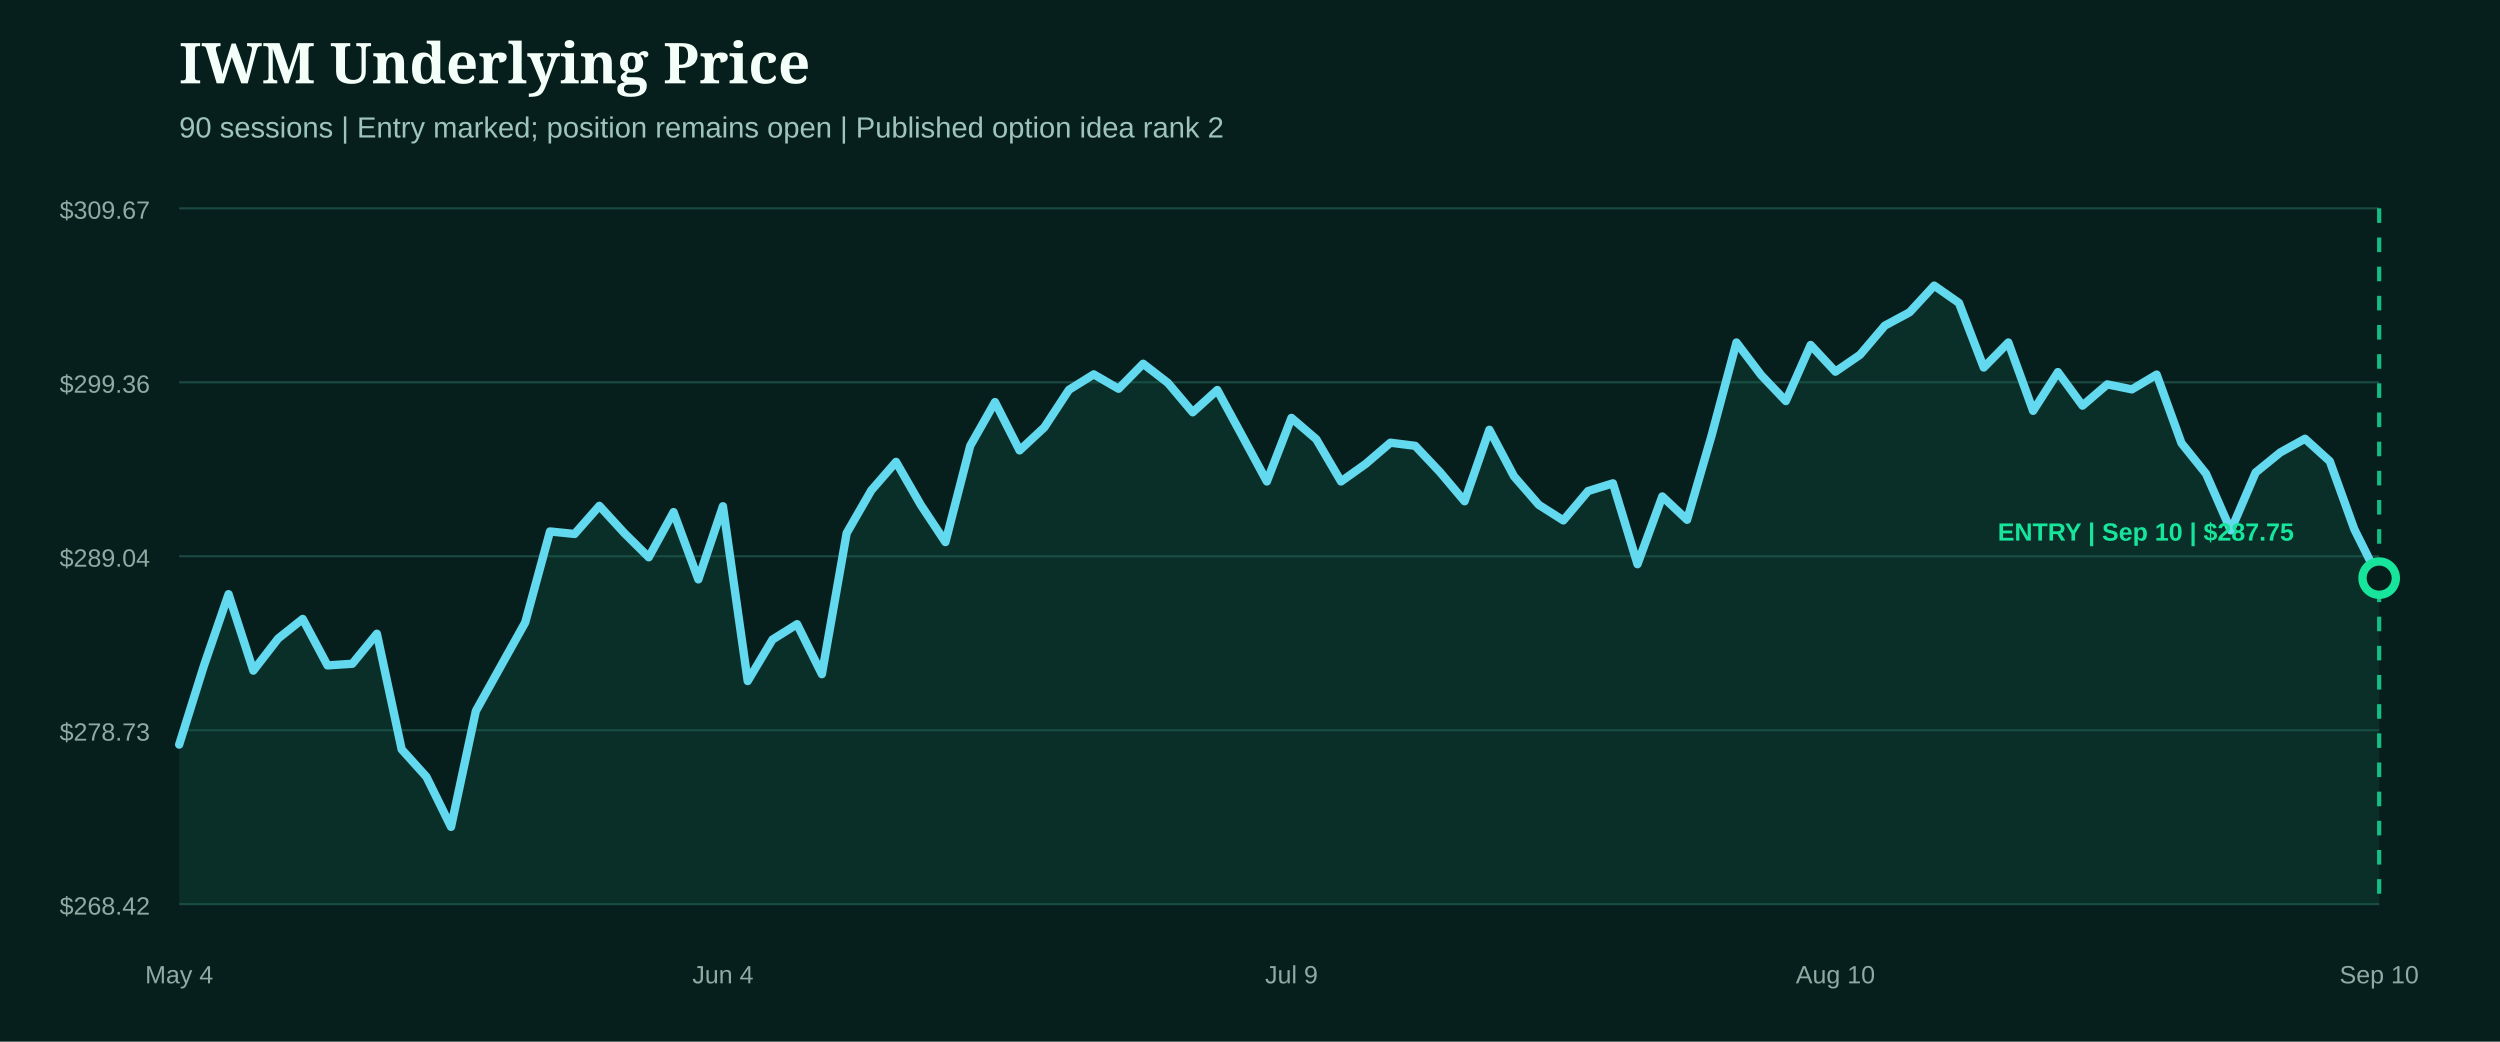
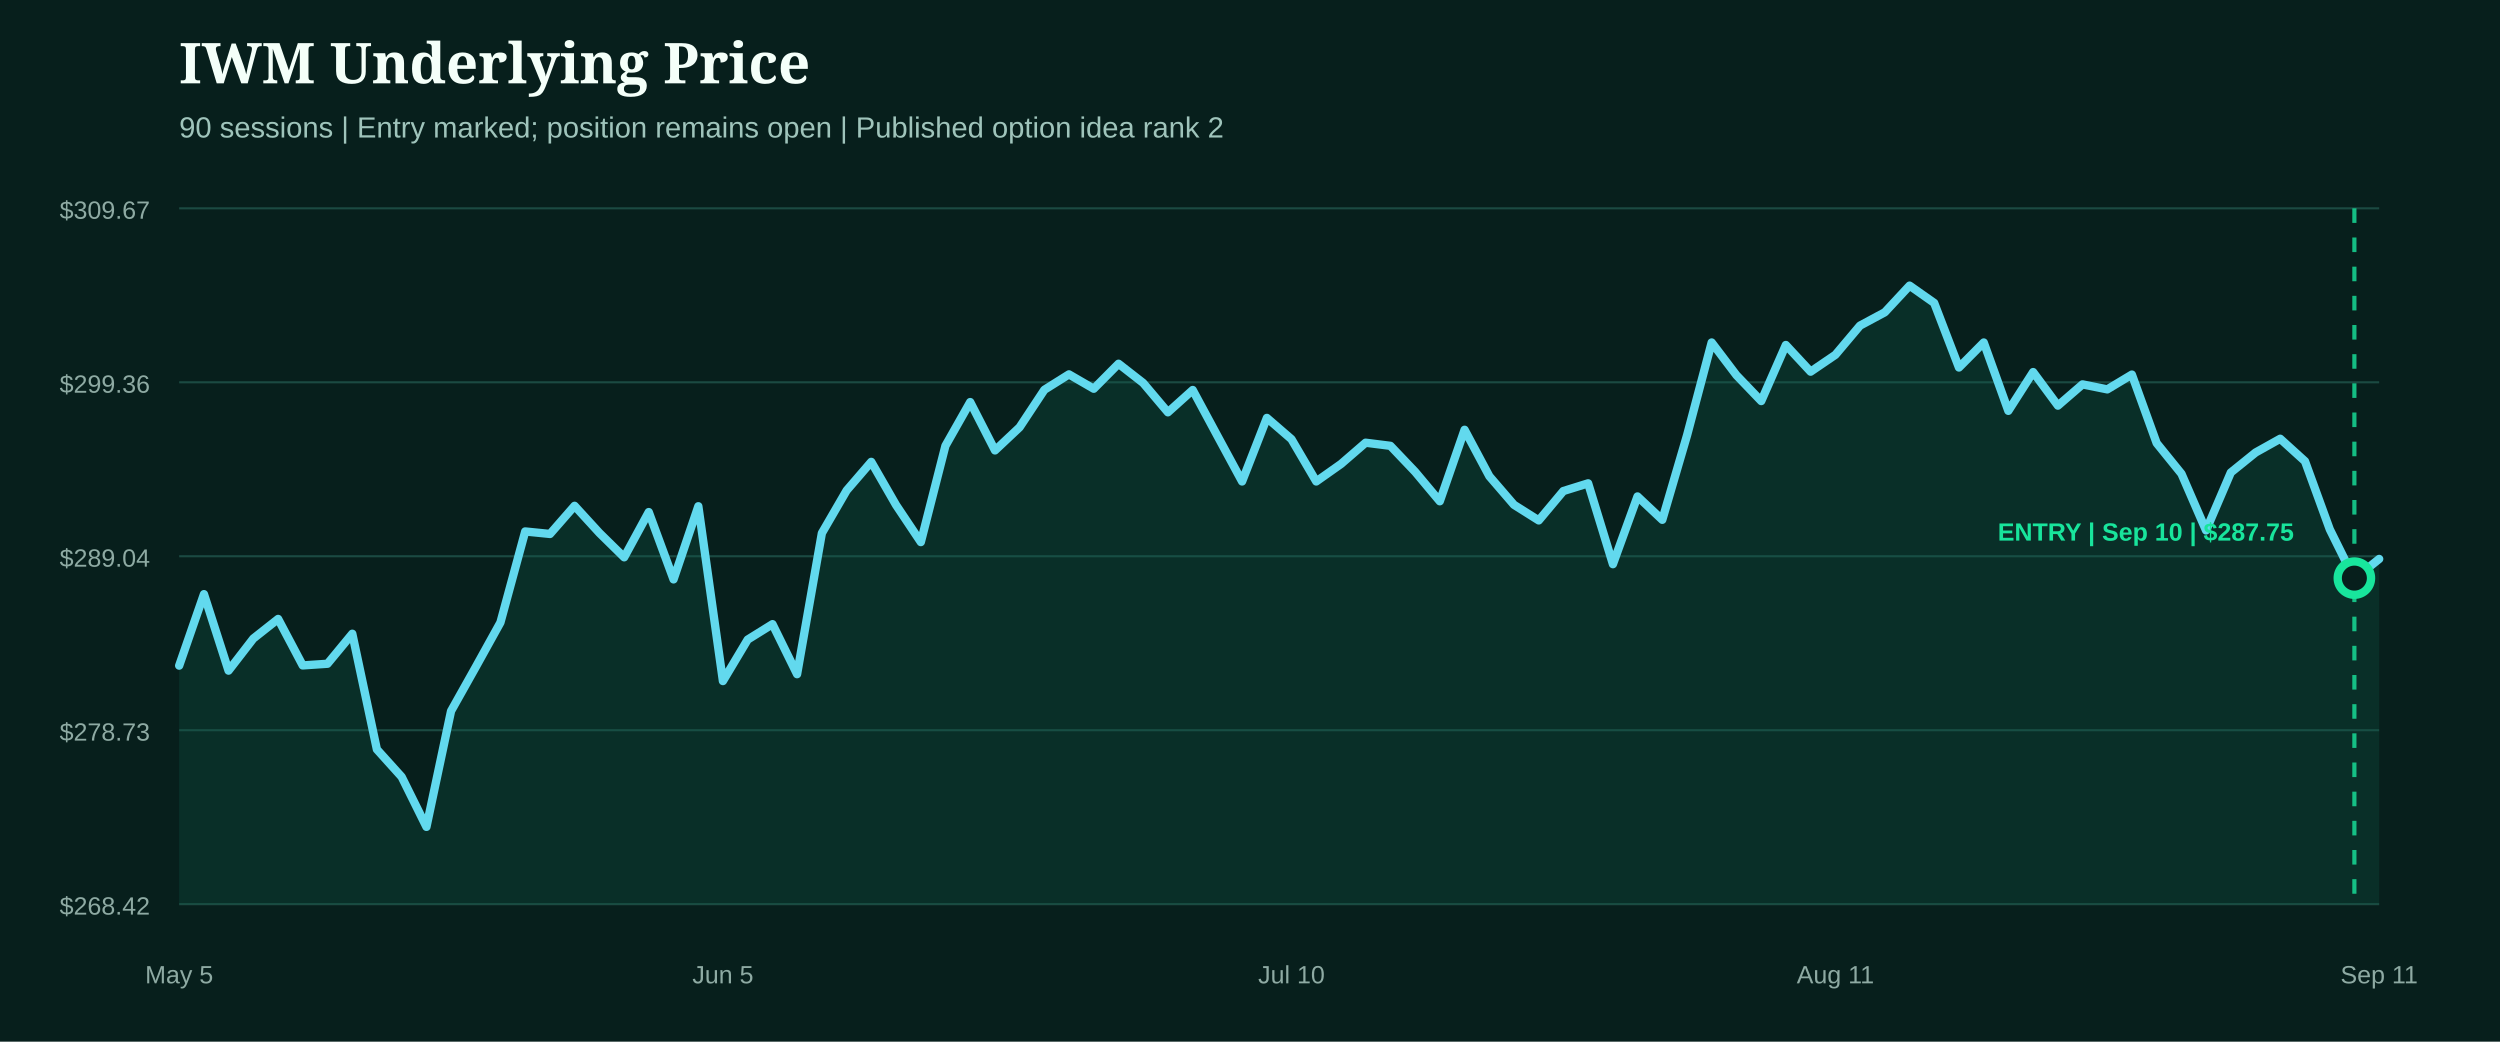
<svg xmlns="http://www.w3.org/2000/svg" width="1200" height="500" viewBox="0 0 1200 500" role="img" aria-label="IWM underlying price from entry">
  <rect width="1200" height="500" fill="#071f1c" />
  <style>.head{fill:#f4fff9;font:800 27px Georgia,serif}.sub{fill:#9fc4bb;font:14px Arial,sans-serif}.axis{fill:#8eaaa3;font:12px Arial,sans-serif}.marker{font:800 12px Arial,sans-serif}</style>
  <text x="86" y="40" class="head">IWM Underlying Price</text>
  <text x="86" y="66" class="sub">90 sessions | Entry marked; position remains open | Published option idea rank 2</text>
  <line x1="86" x2="1142" y1="100.0" y2="100.0" stroke="#1b4a42" stroke-width="1" />
  <text x="72" y="105.0" text-anchor="end" class="axis">$309.67</text>
  <line x1="86" x2="1142" y1="183.5" y2="183.5" stroke="#1b4a42" stroke-width="1" />
  <text x="72" y="188.5" text-anchor="end" class="axis">$299.36</text>
  <line x1="86" x2="1142" y1="267.0" y2="267.0" stroke="#1b4a42" stroke-width="1" />
  <text x="72" y="272.0" text-anchor="end" class="axis">$289.04</text>
  <line x1="86" x2="1142" y1="350.5" y2="350.5" stroke="#1b4a42" stroke-width="1" />
  <text x="72" y="355.5" text-anchor="end" class="axis">$278.73</text>
  <line x1="86" x2="1142" y1="434.0" y2="434.0" stroke="#1b4a42" stroke-width="1" />
  <text x="72" y="439.0" text-anchor="end" class="axis">$268.42</text>
-   <path d="M86.0,357.4 L97.9,319.5 L109.7,285.2 L121.6,321.9 L133.5,306.5 L145.3,297.1 L157.2,319.4 L169.1,318.6 L180.9,304.2 L192.8,359.7 L204.7,372.9 L216.5,396.9 L228.4,341.3 L240.2,320.1 L252.1,298.8 L264.0,255.1 L275.8,256.3 L287.7,242.8 L299.6,255.8 L311.4,267.5 L323.3,245.8 L335.2,278.1 L347.0,243.0 L358.9,326.9 L370.8,307.0 L382.6,299.6 L394.5,323.6 L406.4,255.9 L418.2,235.4 L430.1,221.7 L442.0,242.4 L453.8,260.2 L465.7,214.0 L477.6,193.0 L489.4,216.2 L501.3,205.1 L513.1,187.1 L525.0,179.7 L536.9,186.6 L548.7,174.6 L560.6,183.8 L572.5,197.9 L584.3,187.2 L596.2,209.1 L608.1,231.1 L619.9,200.6 L631.8,210.8 L643.7,231.1 L655.5,222.7 L667.4,212.5 L679.3,214.0 L691.1,226.5 L703.0,240.6 L714.9,206.3 L726.7,228.6 L738.6,242.3 L750.4,249.8 L762.3,235.7 L774.2,232.0 L786.0,270.8 L797.9,238.3 L809.8,249.5 L821.6,208.9 L833.5,164.4 L845.4,180.1 L857.2,192.5 L869.1,165.6 L881.0,178.4 L892.8,170.3 L904.7,156.3 L916.6,149.9 L928.4,137.1 L940.3,145.4 L952.2,176.4 L964.0,164.4 L975.9,197.2 L987.8,178.6 L999.6,194.7 L1011.5,184.5 L1023.3,186.9 L1035.2,179.8 L1047.1,212.7 L1058.9,227.4 L1070.8,254.6 L1082.7,226.8 L1094.5,217.2 L1106.4,210.6 L1118.3,221.4 L1130.1,254.1 L1142.0,277.9 L1142.0,434.0 L86.0,434.0 Z" fill="#0f5949" opacity="0.28" />
-   <path d="M86.0,357.4 L97.9,319.5 L109.7,285.2 L121.6,321.9 L133.5,306.5 L145.3,297.1 L157.2,319.4 L169.1,318.6 L180.9,304.2 L192.8,359.7 L204.7,372.9 L216.5,396.9 L228.4,341.3 L240.2,320.1 L252.1,298.8 L264.0,255.1 L275.8,256.3 L287.7,242.8 L299.6,255.8 L311.4,267.5 L323.3,245.8 L335.2,278.1 L347.0,243.0 L358.9,326.9 L370.8,307.0 L382.6,299.6 L394.5,323.6 L406.4,255.9 L418.2,235.4 L430.1,221.7 L442.0,242.4 L453.8,260.2 L465.7,214.0 L477.6,193.0 L489.4,216.2 L501.3,205.1 L513.1,187.1 L525.0,179.7 L536.9,186.6 L548.7,174.6 L560.6,183.8 L572.5,197.9 L584.3,187.2 L596.2,209.1 L608.1,231.1 L619.9,200.6 L631.8,210.8 L643.7,231.1 L655.5,222.7 L667.4,212.5 L679.3,214.0 L691.1,226.5 L703.0,240.6 L714.9,206.3 L726.7,228.6 L738.6,242.3 L750.4,249.8 L762.3,235.7 L774.2,232.0 L786.0,270.8 L797.9,238.3 L809.8,249.5 L821.6,208.9 L833.5,164.4 L845.4,180.1 L857.2,192.5 L869.1,165.6 L881.0,178.4 L892.8,170.3 L904.7,156.3 L916.6,149.9 L928.4,137.1 L940.3,145.4 L952.2,176.4 L964.0,164.4 L975.9,197.2 L987.8,178.6 L999.6,194.7 L1011.5,184.5 L1023.3,186.9 L1035.2,179.8 L1047.1,212.7 L1058.9,227.4 L1070.8,254.6 L1082.7,226.8 L1094.5,217.2 L1106.4,210.6 L1118.3,221.4 L1130.1,254.1 L1142.0,277.9" fill="none" stroke="#62d9ee" stroke-width="4" stroke-linecap="round" stroke-linejoin="round" />
+   <path d="M86.0,319.5 L97.9,285.2 L109.7,321.9 L121.6,306.5 L133.5,297.1 L145.3,319.4 L157.2,318.6 L169.1,304.2 L180.9,359.7 L192.8,372.9 L204.7,396.9 L216.5,341.3 L228.4,320.1 L240.2,298.8 L252.1,255.1 L264.0,256.3 L275.8,242.8 L287.7,255.8 L299.6,267.5 L311.4,245.8 L323.3,278.1 L335.2,243.0 L347.0,326.9 L358.9,307.0 L370.8,299.6 L382.6,323.6 L394.5,255.9 L406.4,235.4 L418.2,221.7 L430.1,242.4 L442.0,260.2 L453.8,214.0 L465.7,193.0 L477.6,216.2 L489.4,205.1 L501.3,187.1 L513.1,179.7 L525.0,186.6 L536.9,174.6 L548.7,183.8 L560.6,197.9 L572.5,187.2 L584.3,209.1 L596.2,231.1 L608.1,200.6 L619.9,210.8 L631.8,231.1 L643.7,222.7 L655.5,212.5 L667.4,214.0 L679.3,226.5 L691.1,240.6 L703.0,206.3 L714.9,228.6 L726.7,242.3 L738.6,249.8 L750.4,235.7 L762.3,232.0 L774.2,270.8 L786.0,238.3 L797.9,249.5 L809.8,208.9 L821.6,164.4 L833.5,180.1 L845.4,192.5 L857.2,165.6 L869.1,178.4 L881.0,170.3 L892.8,156.3 L904.7,149.9 L916.6,137.1 L928.4,145.4 L940.3,176.4 L952.2,164.4 L964.0,197.2 L975.9,178.6 L987.8,194.7 L999.6,184.5 L1011.5,186.9 L1023.3,179.8 L1035.2,212.7 L1047.1,227.4 L1058.9,254.6 L1070.8,226.8 L1082.7,217.2 L1094.5,210.6 L1106.4,221.4 L1118.3,254.1 L1130.1,277.9 L1142.0,268.3 L1142.0,434.0 L86.0,434.0 Z" fill="#0f5949" opacity="0.28" />
+   <path d="M86.0,319.5 L97.9,285.2 L109.7,321.9 L121.6,306.5 L133.5,297.1 L145.3,319.4 L157.2,318.6 L169.1,304.2 L180.9,359.7 L192.8,372.9 L204.7,396.9 L216.5,341.3 L228.4,320.1 L240.2,298.8 L252.1,255.1 L264.0,256.3 L275.8,242.8 L287.7,255.8 L299.6,267.5 L311.4,245.8 L323.3,278.1 L335.2,243.0 L347.0,326.9 L358.9,307.0 L370.8,299.6 L382.6,323.6 L394.5,255.9 L406.4,235.4 L418.2,221.7 L430.1,242.4 L442.0,260.2 L453.8,214.0 L465.7,193.0 L477.6,216.2 L489.4,205.1 L501.3,187.1 L513.1,179.7 L525.0,186.6 L536.9,174.6 L548.7,183.8 L560.6,197.9 L572.5,187.2 L584.3,209.1 L596.2,231.1 L608.1,200.6 L619.9,210.8 L631.8,231.1 L643.7,222.7 L655.5,212.5 L667.4,214.0 L679.3,226.5 L691.1,240.6 L703.0,206.3 L714.9,228.6 L726.7,242.3 L738.6,249.8 L750.4,235.7 L762.3,232.0 L774.2,270.8 L786.0,238.3 L797.9,249.5 L809.8,208.9 L821.6,164.4 L833.5,180.1 L845.4,192.5 L857.2,165.6 L869.1,178.4 L881.0,170.3 L892.8,156.3 L904.7,149.9 L916.6,137.1 L928.4,145.4 L940.3,176.4 L952.2,164.4 L964.0,197.2 L975.9,178.6 L987.8,194.7 L999.6,184.5 L1011.5,186.9 L1023.3,179.8 L1035.2,212.7 L1047.1,227.4 L1058.9,254.6 L1070.8,226.8 L1082.7,217.2 L1094.5,210.6 L1106.4,221.4 L1118.3,254.1 L1130.1,277.9 L1142.0,268.3" fill="none" stroke="#62d9ee" stroke-width="4" stroke-linecap="round" stroke-linejoin="round" />
  <g>
-     <line x1="1142.0" x2="1142.0" y1="100" y2="434" stroke="#18e59c" stroke-width="2" stroke-dasharray="7 7" opacity="0.8" />
-     <circle cx="1142.0" cy="277.5" r="8" fill="#071f1c" stroke="#18e59c" stroke-width="4" />
+     <line x1="1130.1" x2="1130.1" y1="100" y2="434" stroke="#18e59c" stroke-width="2" stroke-dasharray="7 7" opacity="0.8" />
+     <circle cx="1130.1" cy="277.5" r="8" fill="#071f1c" stroke="#18e59c" stroke-width="4" />
    <text x="1030.0" y="259.5" text-anchor="middle" class="marker" fill="#18e59c">ENTRY | Sep 10 | $287.75</text>
  </g>
-   <text x="86.0" y="472" text-anchor="middle" class="axis">May 4</text>
-   <text x="347.0" y="472" text-anchor="middle" class="axis">Jun 4</text>
-   <text x="619.9" y="472" text-anchor="middle" class="axis">Jul 9</text>
-   <text x="881.0" y="472" text-anchor="middle" class="axis">Aug 10</text>
-   <text x="1142.0" y="472" text-anchor="middle" class="axis">Sep 10</text>
+   <text x="86.0" y="472" text-anchor="middle" class="axis">May 5</text>
+   <text x="347.0" y="472" text-anchor="middle" class="axis">Jun 5</text>
+   <text x="619.9" y="472" text-anchor="middle" class="axis">Jul 10</text>
+   <text x="881.0" y="472" text-anchor="middle" class="axis">Aug 11</text>
+   <text x="1142.0" y="472" text-anchor="middle" class="axis">Sep 11</text>
</svg>
